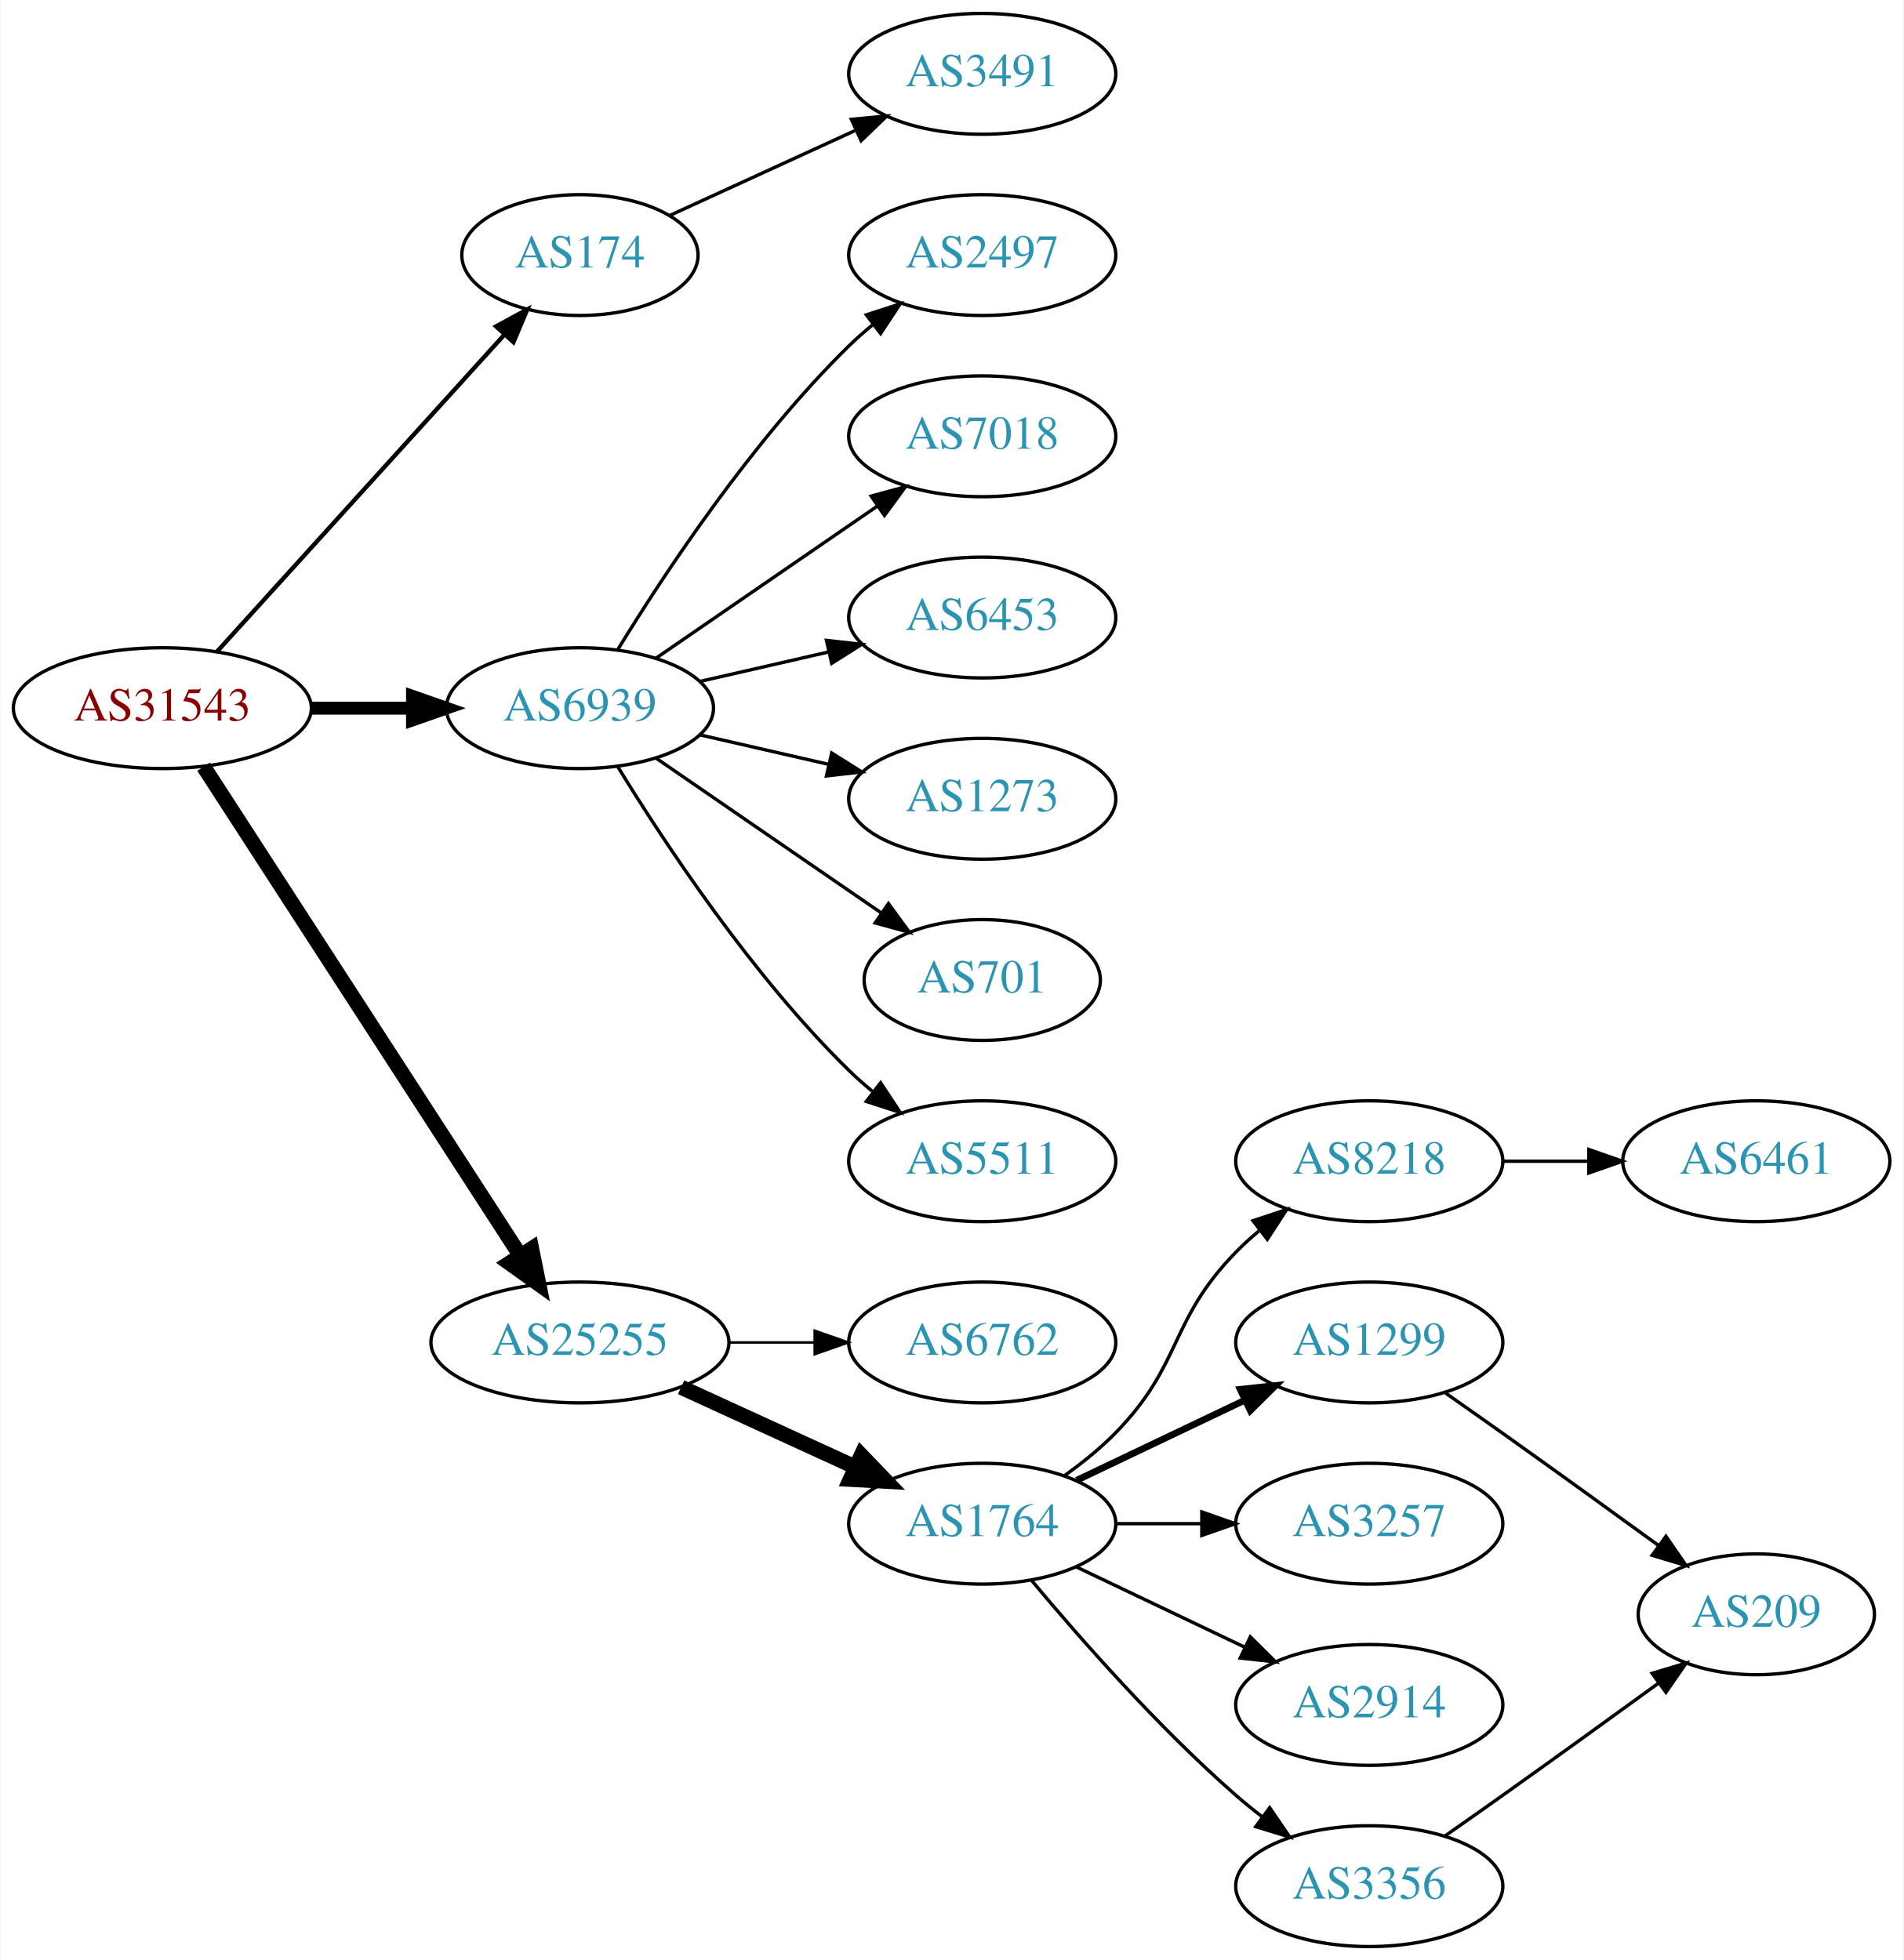
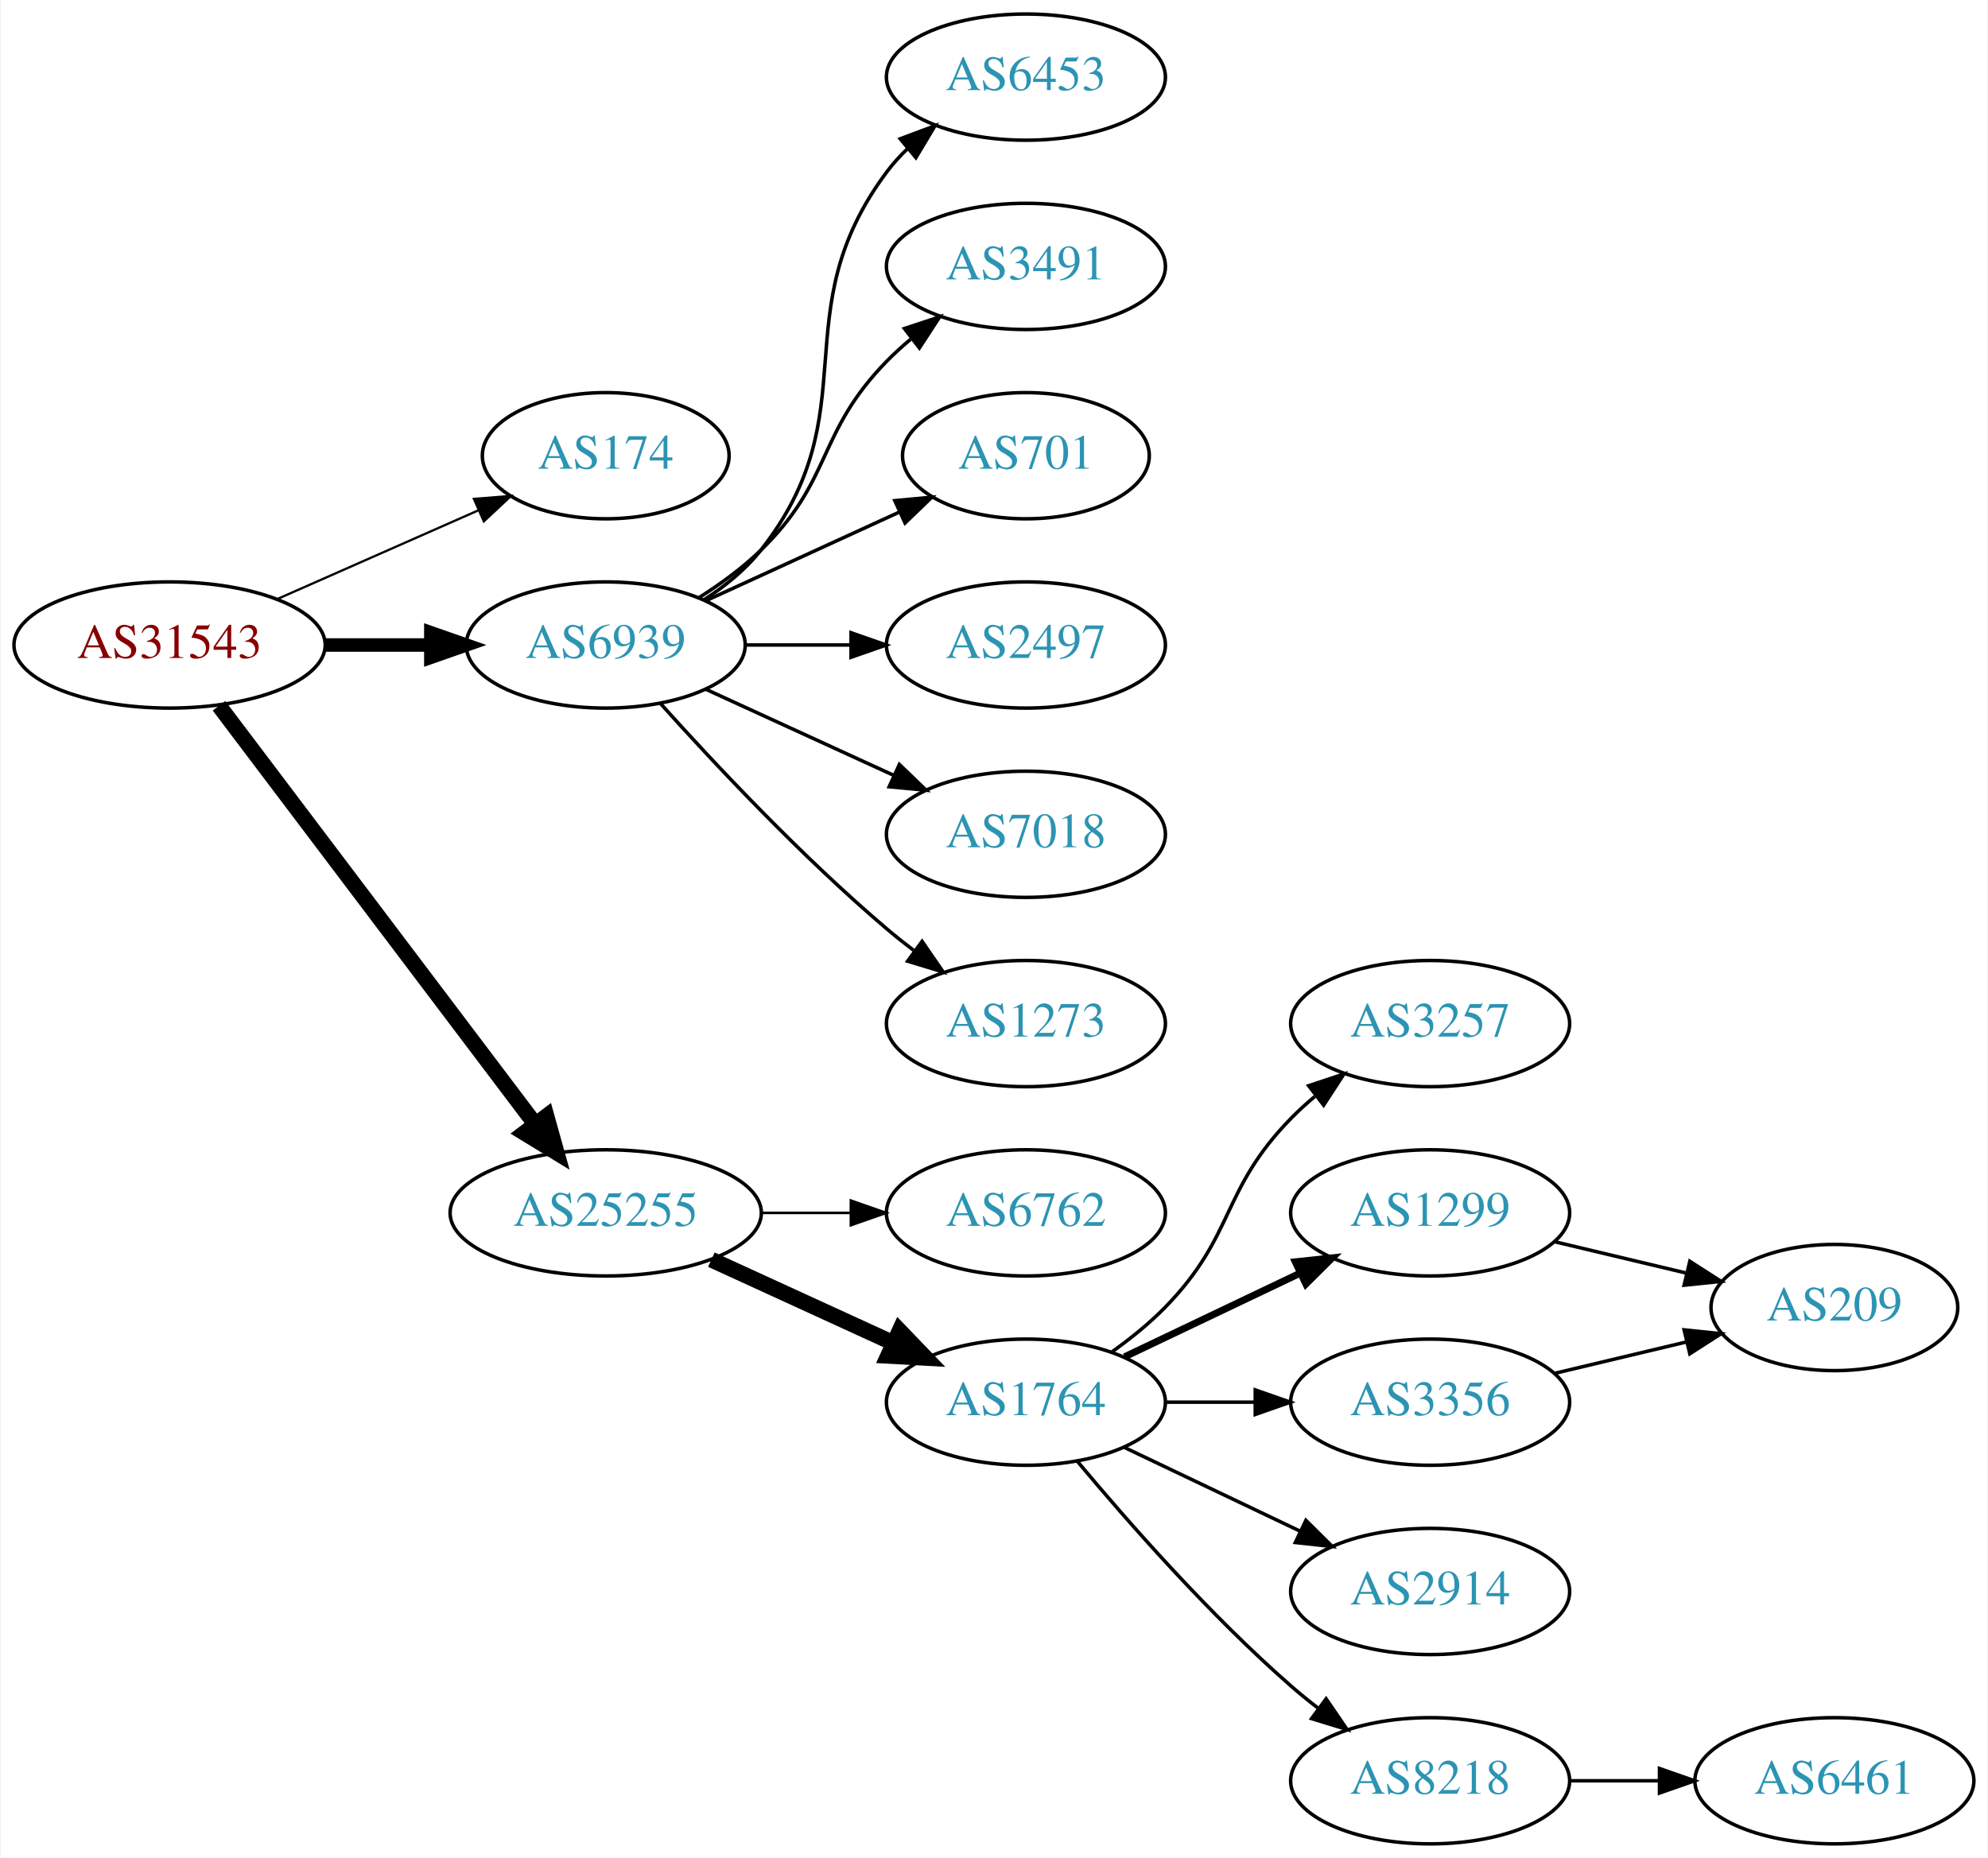
- <svg xmlns="http://www.w3.org/2000/svg" xmlns:xlink="http://www.w3.org/1999/xlink" width="567pt" height="584pt" viewBox="0.00 0.00 566.66 584.00">
-   <g id="graph0" class="graph" transform="scale(1 1) rotate(0) translate(4 580)">
-     <polygon fill="white" stroke="none" points="-4,4 -4,-580 562.663,-580 562.663,4 -4,4" />
+ <svg xmlns="http://www.w3.org/2000/svg" xmlns:xlink="http://www.w3.org/1999/xlink" width="567pt" height="530pt" viewBox="0.00 0.00 566.66 530.00">
+   <g id="graph0" class="graph" transform="scale(1 1) rotate(0) translate(4 526)">
+     <polygon fill="white" stroke="none" points="-4,4 -4,-526 562.663,-526 562.663,4 -4,4" />
    <g id="node1" class="node">
      <g id="a_node1">
        <a xlink:href="/asn/31543" xlink:title="AS31543 ~ myNET gmbh [AT]">
-           <ellipse fill="#ffffff" stroke="black" cx="44.196" cy="-369" rx="44.393" ry="18" />
-           <text text-anchor="middle" x="44.196" y="-365.3" font-family="Times,serif" font-size="14.00" fill="#880000">AS31543</text>
+           <ellipse fill="#ffffff" stroke="black" cx="44.196" cy="-342" rx="44.393" ry="18" />
+           <text text-anchor="middle" x="44.196" y="-338.3" font-family="Times,serif" font-size="14.00" fill="#880000">AS31543</text>
        </a>
      </g>
    </g>
    <g id="node2" class="node">
      <g id="a_node2">
        <a xlink:href="/asn/174" xlink:title="AS174 ~ Cogent Communications [US]">
-           <ellipse fill="#ffffff" stroke="black" cx="168.588" cy="-504" rx="35.194" ry="18" />
-           <text text-anchor="middle" x="168.588" y="-500.3" font-family="Times,serif" font-size="14.00" fill="#2c94b3">AS174</text>
+           <ellipse fill="#ffffff" stroke="black" cx="168.588" cy="-396" rx="35.194" ry="18" />
+           <text text-anchor="middle" x="168.588" y="-392.3" font-family="Times,serif" font-size="14.00" fill="#2c94b3">AS174</text>
        </a>
      </g>
    </g>
    <g id="edge1" class="edge">
-       <path fill="none" stroke="black" stroke-width="1.286" d="M60.45,-385.825C82.029,-409.628 121.571,-453.242 146.111,-480.31" />
-       <polygon fill="black" stroke="black" stroke-width="1.286" points="143.598,-482.749 152.908,-487.807 148.784,-478.048 143.598,-482.749" />
+       <path fill="none" stroke="black" stroke-width="0.643" d="M74.824,-355.072C92.095,-362.692 113.985,-372.35 132.164,-380.371" />
+       <polygon fill="black" stroke="black" stroke-width="0.643" points="130.995,-383.68 141.557,-384.515 133.821,-377.276 130.995,-383.68" />
    </g>
    <g id="node3" class="node">
      <g id="a_node3">
        <a xlink:href="/asn/6939" xlink:title="AS6939 ~ Hurricane Electric LLC [US]">
-           <ellipse fill="#ffffff" stroke="black" cx="168.588" cy="-369" rx="39.794" ry="18" />
-           <text text-anchor="middle" x="168.588" y="-365.3" font-family="Times,serif" font-size="14.00" fill="#2c94b3">AS6939</text>
+           <ellipse fill="#ffffff" stroke="black" cx="168.588" cy="-342" rx="39.794" ry="18" />
+           <text text-anchor="middle" x="168.588" y="-338.3" font-family="Times,serif" font-size="14.00" fill="#2c94b3">AS6939</text>
        </a>
      </g>
    </g>
    <g id="edge2" class="edge">
-       <path fill="none" stroke="black" stroke-width="3.857" d="M88.692,-369C98.381,-369 108.717,-369 118.61,-369" />
-       <polygon fill="black" stroke="black" stroke-width="3.857" points="118.713,-372.5 128.713,-369 118.713,-365.5 118.713,-372.5" />
+       <path fill="none" stroke="black" stroke-width="3.857" d="M88.692,-342C98.381,-342 108.717,-342 118.61,-342" />
+       <polygon fill="black" stroke="black" stroke-width="3.857" points="118.713,-345.5 128.713,-342 118.713,-338.5 118.713,-345.5" />
    </g>
    <g id="node4" class="node">
      <g id="a_node4">
        <a xlink:href="/asn/25255" xlink:title="AS25255 ~ ==&gt; TELE2 AUSTRIA &lt;== [AT]">
          <ellipse fill="#ffffff" stroke="black" cx="168.588" cy="-180" rx="44.393" ry="18" />
          <text text-anchor="middle" x="168.588" y="-176.3" font-family="Times,serif" font-size="14.00" fill="#2c94b3">AS25255</text>
        </a>
      </g>
    </g>
    <g id="edge3" class="edge">
-       <path fill="none" stroke="black" stroke-width="4.5" d="M56.491,-351.558C78.077,-318.225 125.293,-245.314 150.664,-206.134" />
-       <polygon fill="black" stroke="black" stroke-width="4.5" points="154.19,-207.934 156.321,-197.4 147.58,-203.653 154.19,-207.934" />
+       <path fill="none" stroke="black" stroke-width="4.5" d="M58.294,-324.663C79.919,-296.04 123.19,-238.767 148.312,-205.514" />
+       <polygon fill="black" stroke="black" stroke-width="4.5" points="151.698,-207.565 154.584,-197.212 145.415,-202.817 151.698,-207.565" />
    </g>
    <g id="node5" class="node">
      <g id="a_node5">
-         <a xlink:href="/asn/3491" xlink:title="AS3491 ~ PCCW Global, Inc. [US]">
-           <ellipse fill="#ffffff" stroke="black" cx="288.431" cy="-558" rx="39.794" ry="18" />
-           <text text-anchor="middle" x="288.431" y="-554.3" font-family="Times,serif" font-size="14.00" fill="#2c94b3">AS3491</text>
+         <a xlink:href="/asn/6453" xlink:title="AS6453 ~ TATA COMMUNICATIONS (AMERICA) INC [US]">
+           <ellipse fill="#ffffff" stroke="black" cx="288.431" cy="-504" rx="39.794" ry="18" />
+           <text text-anchor="middle" x="288.431" y="-500.3" font-family="Times,serif" font-size="14.00" fill="#2c94b3">AS6453</text>
        </a>
      </g>
    </g>
    <g id="edge4" class="edge">
-       <path fill="none" stroke="black" d="M195.449,-515.851C211.57,-523.238 232.572,-532.862 250.438,-541.048" />
-       <polygon fill="black" stroke="black" points="249.44,-544.441 259.989,-545.425 252.356,-538.077 249.44,-544.441" />
+       <path fill="none" stroke="black" d="M196.56,-354.855C202.548,-358.72 208.408,-363.441 212.784,-369 244.083,-408.754 218.513,-436.458 248.784,-477 250.529,-479.336 252.536,-481.545 254.7,-483.617" />
+       <polygon fill="black" stroke="black" points="252.577,-486.405 262.5,-490.118 257.059,-481.027 252.577,-486.405" />
    </g>
    <g id="node6" class="node">
      <g id="a_node6">
-         <a xlink:href="/asn/2497" xlink:title="AS2497 ~ Internet Initiative Japan Inc. [JP]">
-           <ellipse fill="#ffffff" stroke="black" cx="288.431" cy="-504" rx="39.794" ry="18" />
-           <text text-anchor="middle" x="288.431" y="-500.3" font-family="Times,serif" font-size="14.00" fill="#2c94b3">AS2497</text>
+         <a xlink:href="/asn/3491" xlink:title="AS3491 ~ PCCW Global, Inc. [US]">
+           <ellipse fill="#ffffff" stroke="black" cx="288.431" cy="-450" rx="39.794" ry="18" />
+           <text text-anchor="middle" x="288.431" y="-446.3" font-family="Times,serif" font-size="14.00" fill="#2c94b3">AS3491</text>
        </a>
      </g>
    </g>
    <g id="edge5" class="edge">
-       <path fill="none" stroke="black" d="M179.854,-386.44C193.662,-408.991 219.851,-448.722 248.784,-477 250.924,-479.092 253.242,-481.137 255.642,-483.106" />
-       <polygon fill="black" stroke="black" points="253.908,-486.185 263.983,-489.464 258.152,-480.618 253.908,-486.185" />
+       <path fill="none" stroke="black" d="M195.117,-355.462C201.28,-359.362 207.582,-363.948 212.784,-369 233.478,-389.094 228.612,-402.383 248.784,-423 250.877,-425.139 253.161,-427.218 255.537,-429.21" />
+       <polygon fill="black" stroke="black" points="253.781,-432.275 263.837,-435.611 258.056,-426.732 253.781,-432.275" />
    </g>
    <g id="node7" class="node">
      <g id="a_node7">
-         <a xlink:href="/asn/7018" xlink:title="AS7018 ~ AT&amp;T Services, Inc. [US]">
-           <ellipse fill="#ffffff" stroke="black" cx="288.431" cy="-450" rx="39.794" ry="18" />
-           <text text-anchor="middle" x="288.431" y="-446.3" font-family="Times,serif" font-size="14.00" fill="#2c94b3">AS7018</text>
+         <a xlink:href="/asn/701" xlink:title="AS701 ~ UUNET [US]">
+           <ellipse fill="#ffffff" stroke="black" cx="288.431" cy="-396" rx="35.194" ry="18" />
+           <text text-anchor="middle" x="288.431" y="-392.3" font-family="Times,serif" font-size="14.00" fill="#2c94b3">AS701</text>
        </a>
      </g>
    </g>
    <g id="edge6" class="edge">
-       <path fill="none" stroke="black" d="M191.202,-383.857C209.691,-396.565 236.505,-414.995 257.134,-429.175" />
-       <polygon fill="black" stroke="black" points="255.331,-432.183 265.555,-434.963 259.296,-426.414 255.331,-432.183" />
+       <path fill="none" stroke="black" d="M197.217,-354.661C213.633,-362.183 234.615,-371.798 252.212,-379.861" />
+       <polygon fill="black" stroke="black" points="251.04,-383.174 261.589,-384.158 253.956,-376.811 251.04,-383.174" />
    </g>
    <g id="node8" class="node">
      <g id="a_node8">
-         <a xlink:href="/asn/6453" xlink:title="AS6453 ~ TATA COMMUNICATIONS (AMERICA) INC [US]">
-           <ellipse fill="#ffffff" stroke="black" cx="288.431" cy="-396" rx="39.794" ry="18" />
-           <text text-anchor="middle" x="288.431" y="-392.3" font-family="Times,serif" font-size="14.00" fill="#2c94b3">AS6453</text>
+         <a xlink:href="/asn/2497" xlink:title="AS2497 ~ Internet Initiative Japan Inc. [JP]">
+           <ellipse fill="#ffffff" stroke="black" cx="288.431" cy="-342" rx="39.794" ry="18" />
+           <text text-anchor="middle" x="288.431" y="-338.3" font-family="Times,serif" font-size="14.00" fill="#2c94b3">AS2497</text>
        </a>
      </g>
    </g>
    <g id="edge7" class="edge">
-       <path fill="none" stroke="black" d="M204.308,-376.955C216.307,-379.704 229.928,-382.825 242.621,-385.733" />
-       <polygon fill="black" stroke="black" points="242.023,-389.187 252.552,-388.009 243.587,-382.364 242.023,-389.187" />
+       <path fill="none" stroke="black" d="M208.501,-342C218.054,-342 228.404,-342 238.367,-342" />
+       <polygon fill="black" stroke="black" points="238.559,-345.5 248.559,-342 238.559,-338.5 238.559,-345.5" />
    </g>
    <g id="node9" class="node">
      <g id="a_node9">
-         <a xlink:href="/asn/1273" xlink:title="AS1273 ~ Vodafone Group PLC [EU]">
-           <ellipse fill="#ffffff" stroke="black" cx="288.431" cy="-342" rx="39.794" ry="18" />
-           <text text-anchor="middle" x="288.431" y="-338.3" font-family="Times,serif" font-size="14.00" fill="#2c94b3">AS1273</text>
+         <a xlink:href="/asn/7018" xlink:title="AS7018 ~ AT&amp;T Services, Inc. [US]">
+           <ellipse fill="#ffffff" stroke="black" cx="288.431" cy="-288" rx="39.794" ry="18" />
+           <text text-anchor="middle" x="288.431" y="-284.3" font-family="Times,serif" font-size="14.00" fill="#2c94b3">AS7018</text>
        </a>
      </g>
    </g>
    <g id="edge8" class="edge">
-       <path fill="none" stroke="black" d="M204.308,-361.045C216.307,-358.296 229.928,-355.175 242.621,-352.267" />
-       <polygon fill="black" stroke="black" points="243.587,-355.636 252.552,-349.991 242.023,-348.813 243.587,-355.636" />
+       <path fill="none" stroke="black" d="M197.217,-329.339C213.174,-322.027 233.445,-312.739 250.727,-304.819" />
+       <polygon fill="black" stroke="black" points="252.342,-307.929 259.975,-300.581 249.426,-301.565 252.342,-307.929" />
    </g>
    <g id="node10" class="node">
      <g id="a_node10">
-         <a xlink:href="/asn/701" xlink:title="AS701 ~ UUNET [US]">
-           <ellipse fill="#ffffff" stroke="black" cx="288.431" cy="-288" rx="35.194" ry="18" />
-           <text text-anchor="middle" x="288.431" y="-284.3" font-family="Times,serif" font-size="14.00" fill="#2c94b3">AS701</text>
+         <a xlink:href="/asn/1273" xlink:title="AS1273 ~ Vodafone Group PLC [EU]">
+           <ellipse fill="#ffffff" stroke="black" cx="288.431" cy="-234" rx="39.794" ry="18" />
+           <text text-anchor="middle" x="288.431" y="-230.3" font-family="Times,serif" font-size="14.00" fill="#2c94b3">AS1273</text>
        </a>
      </g>
    </g>
    <g id="edge9" class="edge">
-       <path fill="none" stroke="black" d="M191.202,-354.143C210.04,-341.195 237.519,-322.307 258.295,-308.027" />
-       <polygon fill="black" stroke="black" points="260.486,-310.768 266.744,-302.219 256.52,-304.999 260.486,-310.768" />
+       <path fill="none" stroke="black" d="M184.234,-325.275C199.535,-308.235 224.632,-281.477 248.784,-261 251.281,-258.883 253.942,-256.768 256.653,-254.707" />
+       <polygon fill="black" stroke="black" points="258.819,-257.459 264.83,-248.734 254.69,-251.806 258.819,-257.459" />
    </g>
    <g id="node11" class="node">
      <g id="a_node11">
-         <a xlink:href="/asn/5511" xlink:title="AS5511 ~ Orange S.A. [FR]">
-           <ellipse fill="#ffffff" stroke="black" cx="288.431" cy="-234" rx="39.794" ry="18" />
-           <text text-anchor="middle" x="288.431" y="-230.3" font-family="Times,serif" font-size="14.00" fill="#2c94b3">AS5511</text>
-         </a>
-       </g>
-     </g>
-     <g id="edge10" class="edge">
-       <path fill="none" stroke="black" d="M179.854,-351.56C193.662,-329.009 219.851,-289.278 248.784,-261 250.924,-258.908 253.242,-256.863 255.642,-254.894" />
-       <polygon fill="black" stroke="black" points="258.152,-257.382 263.983,-248.536 253.908,-251.815 258.152,-257.382" />
-     </g>
-     <g id="node12" class="node">
-       <g id="a_node12">
        <a xlink:href="/asn/6762" xlink:title="AS6762 ~ TELECOM ITALIA SPARKLE S.p.A. [IT]">
          <ellipse fill="#ffffff" stroke="black" cx="288.431" cy="-180" rx="39.794" ry="18" />
          <text text-anchor="middle" x="288.431" y="-176.3" font-family="Times,serif" font-size="14.00" fill="#2c94b3">AS6762</text>
        </a>
      </g>
    </g>
-     <g id="edge11" class="edge">
+     <g id="edge10" class="edge">
      <path fill="none" stroke="black" stroke-width="0.75" d="M212.799,-180C221.112,-180 229.875,-180 238.357,-180" />
      <polygon fill="black" stroke="black" stroke-width="0.75" points="238.516,-183.5 248.516,-180 238.516,-176.5 238.516,-183.5" />
    </g>
-     <g id="node13" class="node">
-       <g id="a_node13">
+     <g id="node12" class="node">
+       <g id="a_node12">
        <a xlink:href="/asn/1764" xlink:title="AS1764 ~ NEXTLAYER-AS [AT]">
          <ellipse fill="#ffffff" stroke="black" cx="288.431" cy="-126" rx="39.794" ry="18" />
          <text text-anchor="middle" x="288.431" y="-122.3" font-family="Times,serif" font-size="14.00" fill="#2c94b3">AS1764</text>
        </a>
      </g>
    </g>
-     <g id="edge12" class="edge">
+     <g id="edge11" class="edge">
      <path fill="none" stroke="black" stroke-width="4.5" d="M198.718,-166.652C214.329,-159.498 233.727,-150.609 250.399,-142.97" />
      <polygon fill="black" stroke="black" stroke-width="4.5" points="252.4,-146.384 259.851,-138.638 249.119,-139.225 252.4,-146.384" />
    </g>
+     <g id="node13" class="node">
+       <g id="a_node13">
+         <a xlink:href="/asn/3257" xlink:title="AS3257 ~ GTT [DE]">
+           <ellipse fill="#ffffff" stroke="black" cx="403.724" cy="-234" rx="39.794" ry="18" />
+           <text text-anchor="middle" x="403.724" y="-230.3" font-family="Times,serif" font-size="14.00" fill="#2c94b3">AS3257</text>
+         </a>
+       </g>
+     </g>
+     <g id="edge12" class="edge">
+       <path fill="none" stroke="black" d="M313.025,-140.389C318.281,-144.148 323.613,-148.437 328.077,-153 348.25,-173.617 343.905,-186.383 364.077,-207 366.17,-209.139 368.453,-211.218 370.83,-213.21" />
+       <polygon fill="black" stroke="black" points="369.074,-216.275 379.13,-219.611 373.349,-210.732 369.074,-216.275" />
+     </g>
    <g id="node14" class="node">
      <g id="a_node14">
-         <a xlink:href="/asn/8218" xlink:title="AS8218 ~ legacy Neotelecoms [FR]">
-           <ellipse fill="#ffffff" stroke="black" cx="403.724" cy="-234" rx="39.794" ry="18" />
-           <text text-anchor="middle" x="403.724" y="-230.3" font-family="Times,serif" font-size="14.00" fill="#2c94b3">AS8218</text>
-         </a>
-       </g>
-     </g>
-     <g id="edge13" class="edge">
-       <path fill="none" stroke="black" d="M313.025,-140.389C318.281,-144.148 323.613,-148.437 328.077,-153 348.25,-173.617 343.905,-186.383 364.077,-207 366.17,-209.139 368.453,-211.218 370.83,-213.21" />
-       <polygon fill="black" stroke="black" points="369.074,-216.275 379.13,-219.611 373.349,-210.732 369.074,-216.275" />
-     </g>
-     <g id="node15" class="node">
-       <g id="a_node15">
        <a xlink:href="/asn/1299" xlink:title="AS1299 ~ Telia Carrier [EU]">
          <ellipse fill="#ffffff" stroke="black" cx="403.724" cy="-180" rx="39.794" ry="18" />
          <text text-anchor="middle" x="403.724" y="-176.3" font-family="Times,serif" font-size="14.00" fill="#2c94b3">AS1299</text>
        </a>
      </g>
    </g>
-     <g id="edge14" class="edge">
+     <g id="edge13" class="edge">
      <path fill="none" stroke="black" stroke-width="2" d="M316.567,-138.934C331.561,-146.081 350.382,-155.052 366.605,-162.785" />
      <polygon fill="black" stroke="black" stroke-width="2" points="365.276,-166.028 375.809,-167.171 368.288,-159.709 365.276,-166.028" />
    </g>
+     <g id="node15" class="node">
+       <g id="a_node15">
+         <a xlink:href="/asn/3356" xlink:title="AS3356 ~ Level 3 Parent, LLC [US]">
+           <ellipse fill="#ffffff" stroke="black" cx="403.724" cy="-126" rx="39.794" ry="18" />
+           <text text-anchor="middle" x="403.724" y="-122.3" font-family="Times,serif" font-size="14.00" fill="#2c94b3">AS3356</text>
+         </a>
+       </g>
+     </g>
+     <g id="edge14" class="edge">
+       <path fill="none" stroke="black" d="M328.103,-126C336.306,-126 345.07,-126 353.602,-126" />
+       <polygon fill="black" stroke="black" points="353.841,-129.5 363.841,-126 353.841,-122.5 353.841,-129.5" />
+     </g>
    <g id="node16" class="node">
      <g id="a_node16">
-         <a xlink:href="/asn/3257" xlink:title="AS3257 ~ GTT [DE]">
-           <ellipse fill="#ffffff" stroke="black" cx="403.724" cy="-126" rx="39.794" ry="18" />
-           <text text-anchor="middle" x="403.724" y="-122.3" font-family="Times,serif" font-size="14.00" fill="#2c94b3">AS3257</text>
-         </a>
-       </g>
-     </g>
-     <g id="edge15" class="edge">
-       <path fill="none" stroke="black" d="M328.103,-126C336.306,-126 345.07,-126 353.602,-126" />
-       <polygon fill="black" stroke="black" points="353.841,-129.5 363.841,-126 353.841,-122.5 353.841,-129.5" />
-     </g>
-     <g id="node17" class="node">
-       <g id="a_node17">
        <a xlink:href="/asn/2914" xlink:title="AS2914 ~ NTT America, Inc. [US]">
          <ellipse fill="#ffffff" stroke="black" cx="403.724" cy="-72" rx="39.794" ry="18" />
          <text text-anchor="middle" x="403.724" y="-68.3" font-family="Times,serif" font-size="14.00" fill="#2c94b3">AS2914</text>
        </a>
      </g>
    </g>
-     <g id="edge16" class="edge">
+     <g id="edge15" class="edge">
      <path fill="none" stroke="black" d="M316.567,-113.066C331.561,-105.919 350.382,-96.948 366.605,-89.215" />
      <polygon fill="black" stroke="black" points="368.288,-92.291 375.809,-84.829 365.276,-85.972 368.288,-92.291" />
    </g>
+     <g id="node17" class="node">
+       <g id="a_node17">
+         <a xlink:href="/asn/8218" xlink:title="AS8218 ~ legacy Neotelecoms [FR]">
+           <ellipse fill="#ffffff" stroke="black" cx="403.724" cy="-18" rx="39.794" ry="18" />
+           <text text-anchor="middle" x="403.724" y="-14.3" font-family="Times,serif" font-size="14.00" fill="#2c94b3">AS8218</text>
+         </a>
+       </g>
+     </g>
+     <g id="edge16" class="edge">
+       <path fill="none" stroke="black" d="M303.061,-109.183C317.343,-92.071 340.89,-65.255 364.077,-45 366.543,-42.846 369.182,-40.706 371.879,-38.628" />
+       <polygon fill="black" stroke="black" points="374.052,-41.375 380.033,-32.63 369.904,-35.736 374.052,-41.375" />
+     </g>
    <g id="node18" class="node">
      <g id="a_node18">
-         <a xlink:href="/asn/3356" xlink:title="AS3356 ~ Level 3 Parent, LLC [US]">
-           <ellipse fill="#ffffff" stroke="black" cx="403.724" cy="-18" rx="39.794" ry="18" />
-           <text text-anchor="middle" x="403.724" y="-14.3" font-family="Times,serif" font-size="14.00" fill="#2c94b3">AS3356</text>
+         <a xlink:href="/asn/209" xlink:title="AS209 ~ CenturyLink Communications, LLC [US]">
+           <ellipse fill="#ffffff" stroke="black" cx="519.017" cy="-153" rx="35.194" ry="18" />
+           <text text-anchor="middle" x="519.017" y="-149.3" font-family="Times,serif" font-size="14.00" fill="#2c94b3">AS209</text>
        </a>
      </g>
    </g>
    <g id="edge17" class="edge">
-       <path fill="none" stroke="black" d="M303.061,-109.183C317.343,-92.071 340.89,-65.255 364.077,-45 366.543,-42.846 369.182,-40.706 371.879,-38.628" />
-       <polygon fill="black" stroke="black" points="374.052,-41.375 380.033,-32.63 369.904,-35.736 374.052,-41.375" />
+       <path fill="none" stroke="black" d="M439.331,-171.752C451.125,-168.942 464.43,-165.771 476.698,-162.847" />
+       <polygon fill="black" stroke="black" points="477.787,-166.186 486.703,-160.463 476.164,-159.376 477.787,-166.186" />
+     </g>
+     <g id="edge18" class="edge">
+       <path fill="none" stroke="black" d="M439.331,-134.248C451.125,-137.058 464.43,-140.229 476.698,-143.153" />
+       <polygon fill="black" stroke="black" points="476.164,-146.624 486.703,-145.537 477.787,-139.814 476.164,-146.624" />
    </g>
    <g id="node19" class="node">
      <g id="a_node19">
        <a xlink:href="/asn/6461" xlink:title="AS6461 ~ Zayo Bandwidth [US]">
-           <ellipse fill="#ffffff" stroke="black" cx="519.017" cy="-234" rx="39.794" ry="18" />
-           <text text-anchor="middle" x="519.017" y="-230.3" font-family="Times,serif" font-size="14.00" fill="#2c94b3">AS6461</text>
-         </a>
-       </g>
-     </g>
-     <g id="edge18" class="edge">
-       <path fill="none" stroke="black" d="M443.396,-234C451.599,-234 460.363,-234 468.895,-234" />
-       <polygon fill="black" stroke="black" points="469.134,-237.5 479.134,-234 469.134,-230.5 469.134,-237.5" />
-     </g>
-     <g id="node20" class="node">
-       <g id="a_node20">
-         <a xlink:href="/asn/209" xlink:title="AS209 ~ CenturyLink Communications, LLC [US]">
-           <ellipse fill="#ffffff" stroke="black" cx="519.017" cy="-99" rx="35.194" ry="18" />
-           <text text-anchor="middle" x="519.017" y="-95.3" font-family="Times,serif" font-size="14.00" fill="#2c94b3">AS209</text>
+           <ellipse fill="#ffffff" stroke="black" cx="519.017" cy="-18" rx="39.794" ry="18" />
+           <text text-anchor="middle" x="519.017" y="-14.3" font-family="Times,serif" font-size="14.00" fill="#2c94b3">AS6461</text>
        </a>
      </g>
    </g>
    <g id="edge19" class="edge">
-       <path fill="none" stroke="black" d="M426.434,-164.926C431.969,-161.057 437.9,-156.889 443.37,-153 458.808,-142.025 475.936,-129.648 489.888,-119.515" />
-       <polygon fill="black" stroke="black" points="492.091,-122.241 498.121,-113.529 487.974,-116.579 492.091,-122.241" />
-     </g>
-     <g id="edge20" class="edge">
-       <path fill="none" stroke="black" d="M426.434,-33.074C431.969,-36.943 437.9,-41.111 443.37,-45 458.808,-55.975 475.936,-68.352 489.888,-78.485" />
-       <polygon fill="black" stroke="black" points="487.974,-81.421 498.121,-84.471 492.091,-75.759 487.974,-81.421" />
+       <path fill="none" stroke="black" d="M443.396,-18C451.599,-18 460.363,-18 468.895,-18" />
+       <polygon fill="black" stroke="black" points="469.134,-21.5 479.134,-18 469.134,-14.5 469.134,-21.5" />
    </g>
  </g>
</svg>
